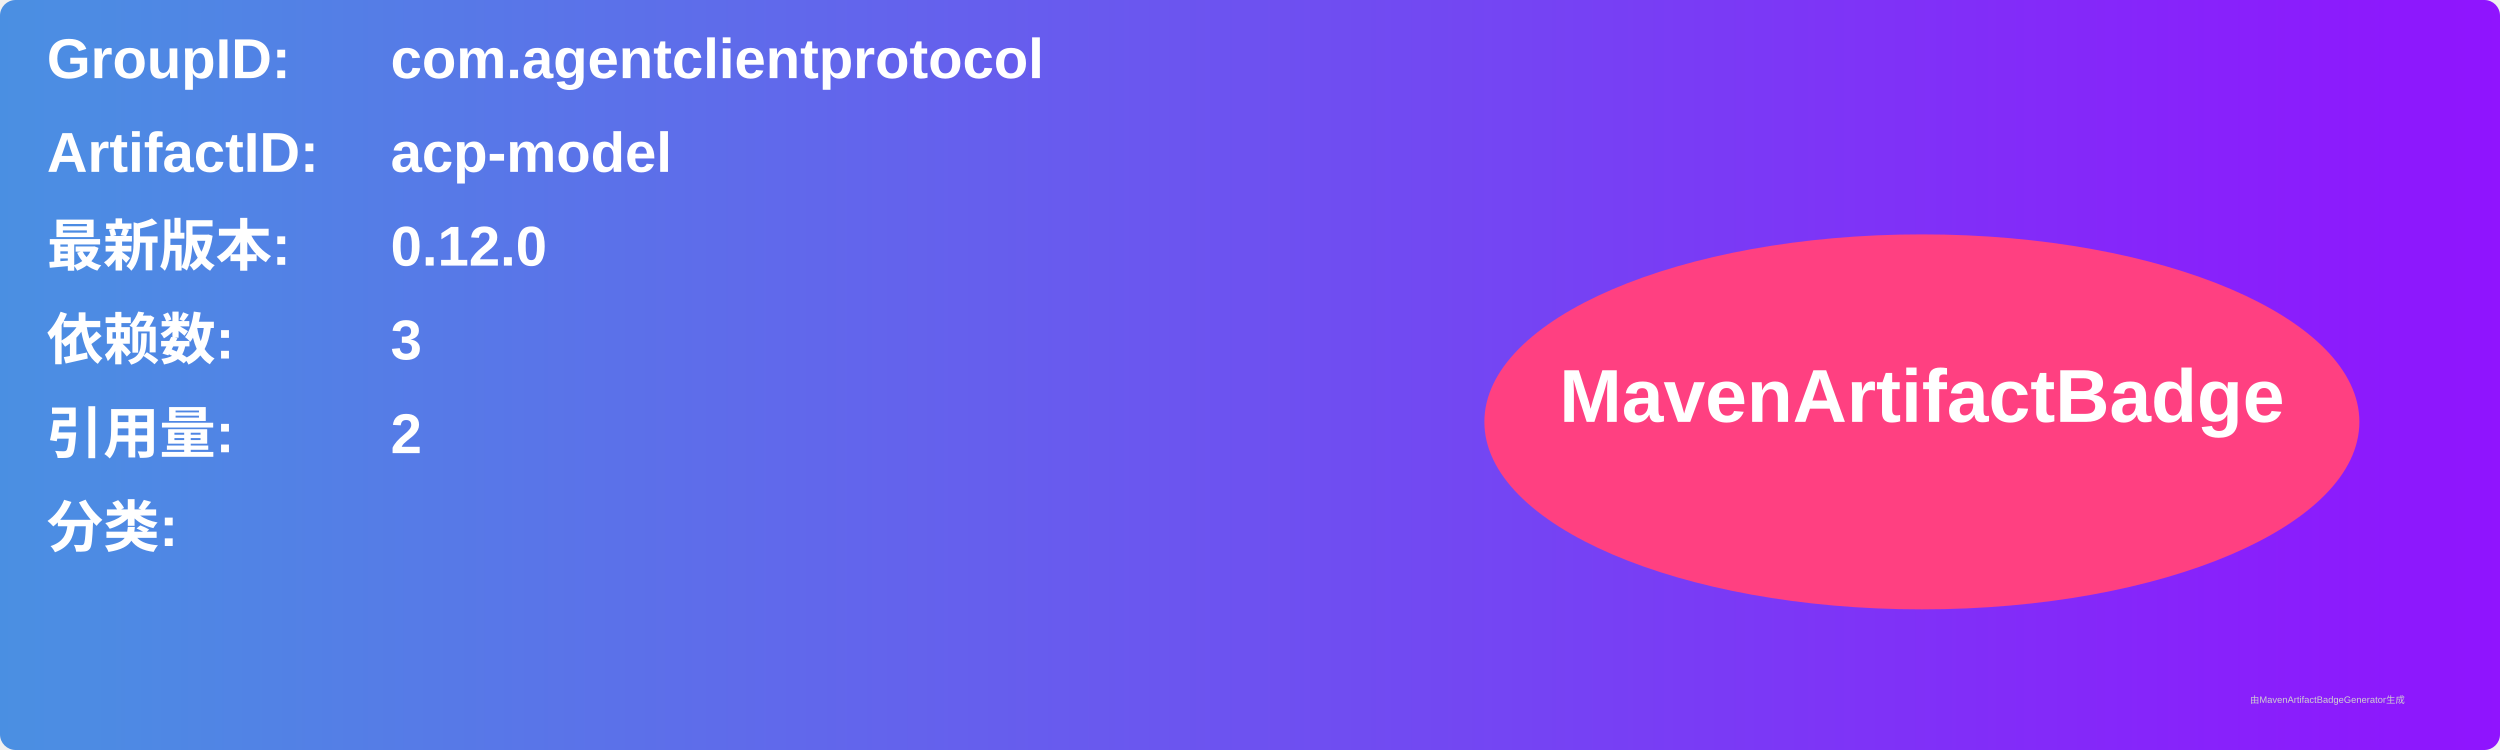
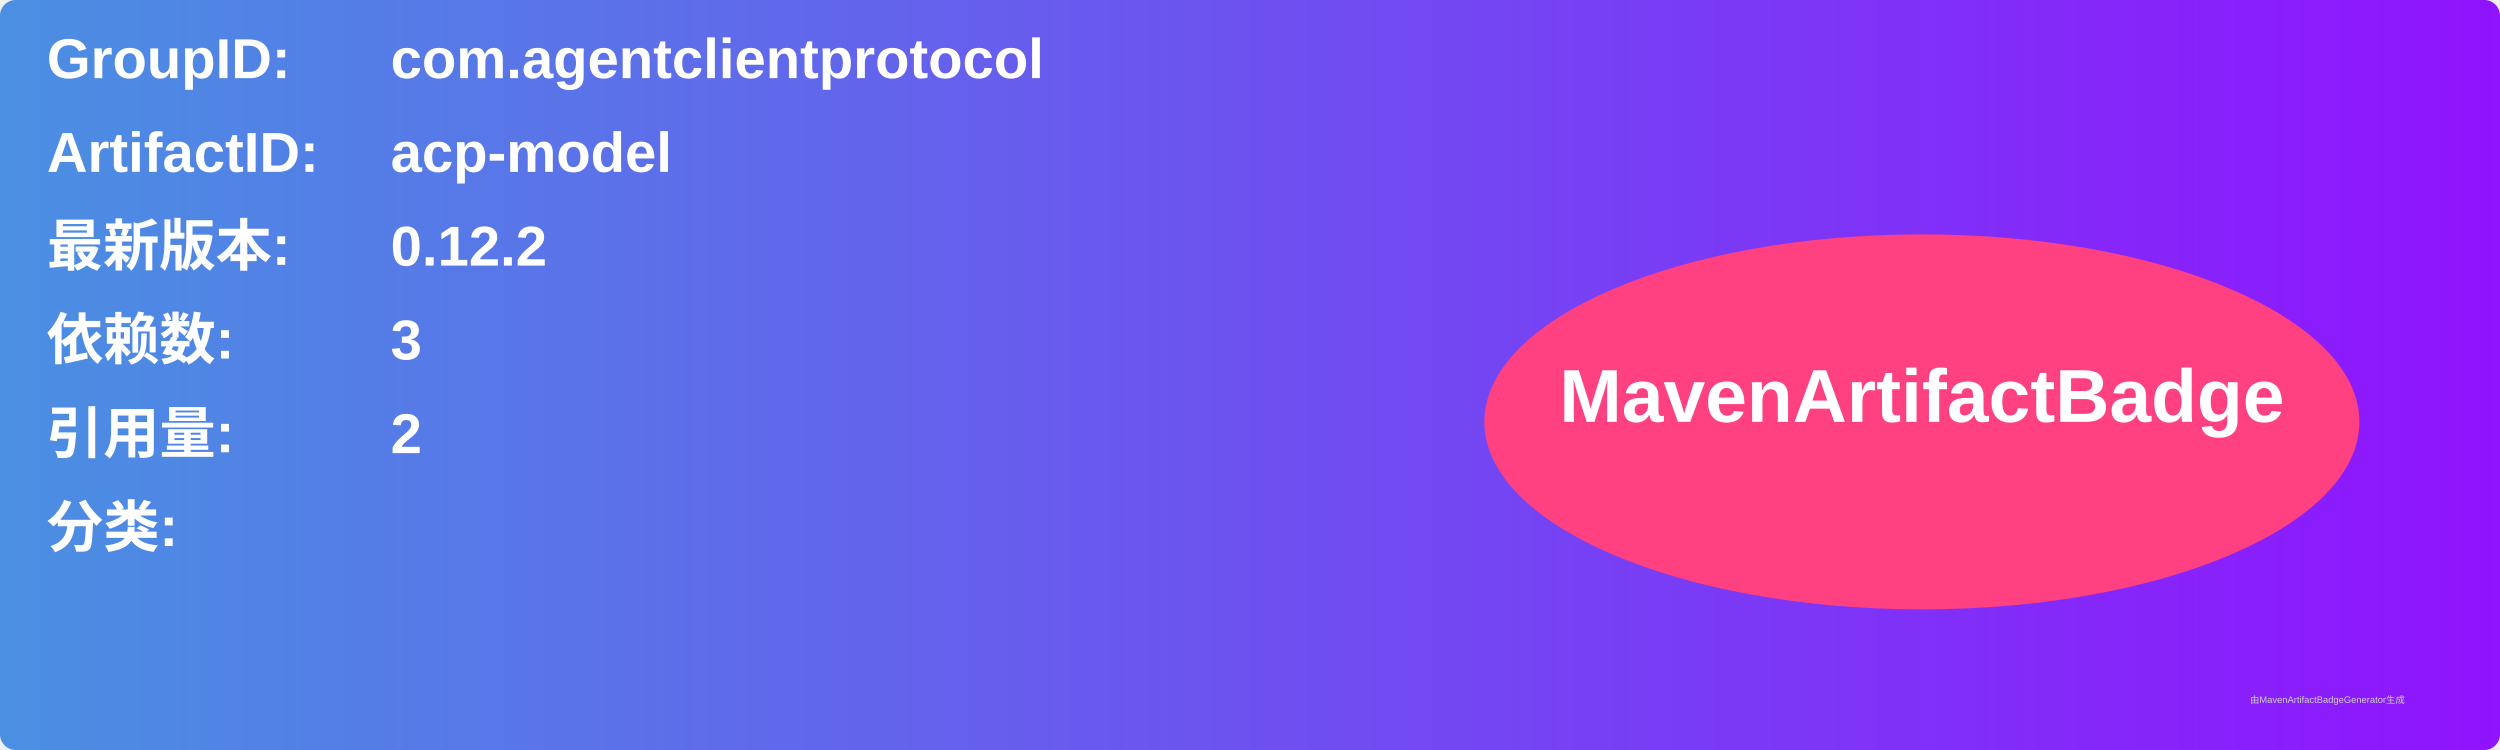
<svg xmlns="http://www.w3.org/2000/svg" width="800" height="240" viewBox="0 0 800 240">
  <linearGradient id="grad" x1="0%" y1="0%" x2="100%" y2="0%">
    <stop offset="0%" stop-color="#4a90e2" />
    <stop offset="100%" stop-color="#9013fe" />
  </linearGradient>
  <rect width="100%" height="100%" rx="5" ry="5" fill="url(#grad)" />
  <g transform="translate(15, 15)">
    <text x="0" y="10" font-family="Arial" font-size="18" fill="white" font-weight="bold" width="260">GroupID:</text>
    <text x="110" y="10" font-family="Arial" font-size="18" fill="white" font-weight="bold" width="460">com.agentclientprotocol</text>
    <text x="0" y="40" font-family="Arial" font-size="18" fill="white" font-weight="bold" width="260">ArtifactID:</text>
    <text x="110" y="40" font-family="Arial" font-size="18" fill="white" font-weight="bold" width="460">acp-model</text>
    <text x="0" y="70" font-family="Arial" font-size="18" fill="white" font-weight="bold">最新版本:</text>
    <text x="110" y="70" font-family="Arial" font-size="18" fill="white" font-weight="bold">
-       <tspan font-weight="bold">0.12.0</tspan>
+       <tspan font-weight="bold">0.12.2</tspan>
    </text>
    <text x="0" y="100" font-family="Arial" font-size="18" fill="white" font-weight="bold">依赖数: </text>
    <text x="110" y="100" font-family="Arial" font-size="18" fill="white">
      <tspan font-weight="bold">3</tspan>
    </text>
    <text x="0" y="130" font-family="Arial" font-size="18" fill="white" font-weight="bold">引用量: </text>
    <text x="110" y="130" font-family="Arial" font-size="18" fill="white">
      <tspan font-weight="bold">2</tspan>
    </text>
    <text x="0" y="160" font-family="Arial" font-size="18" fill="white" font-weight="bold">分类:</text>
    <text x="10" y="190" font-family="Arial" font-size="10" fill="white">
      <tspan font-weight="bold" />
    </text>
    <ellipse cx="600" cy="120" rx="140" ry="60" fill="#ff4081" />
    <text x="600" y="120" text-anchor="middle" font-family="Arial" font-size="24" fill="white" font-weight="bold">MavenArtifactBadge</text>
  </g>
  <text x="720" y="225" font-family="Arial" font-size="3" fill="#d0d0d0">由MavenArtifactBadgeGenerator生成</text>
</svg>
